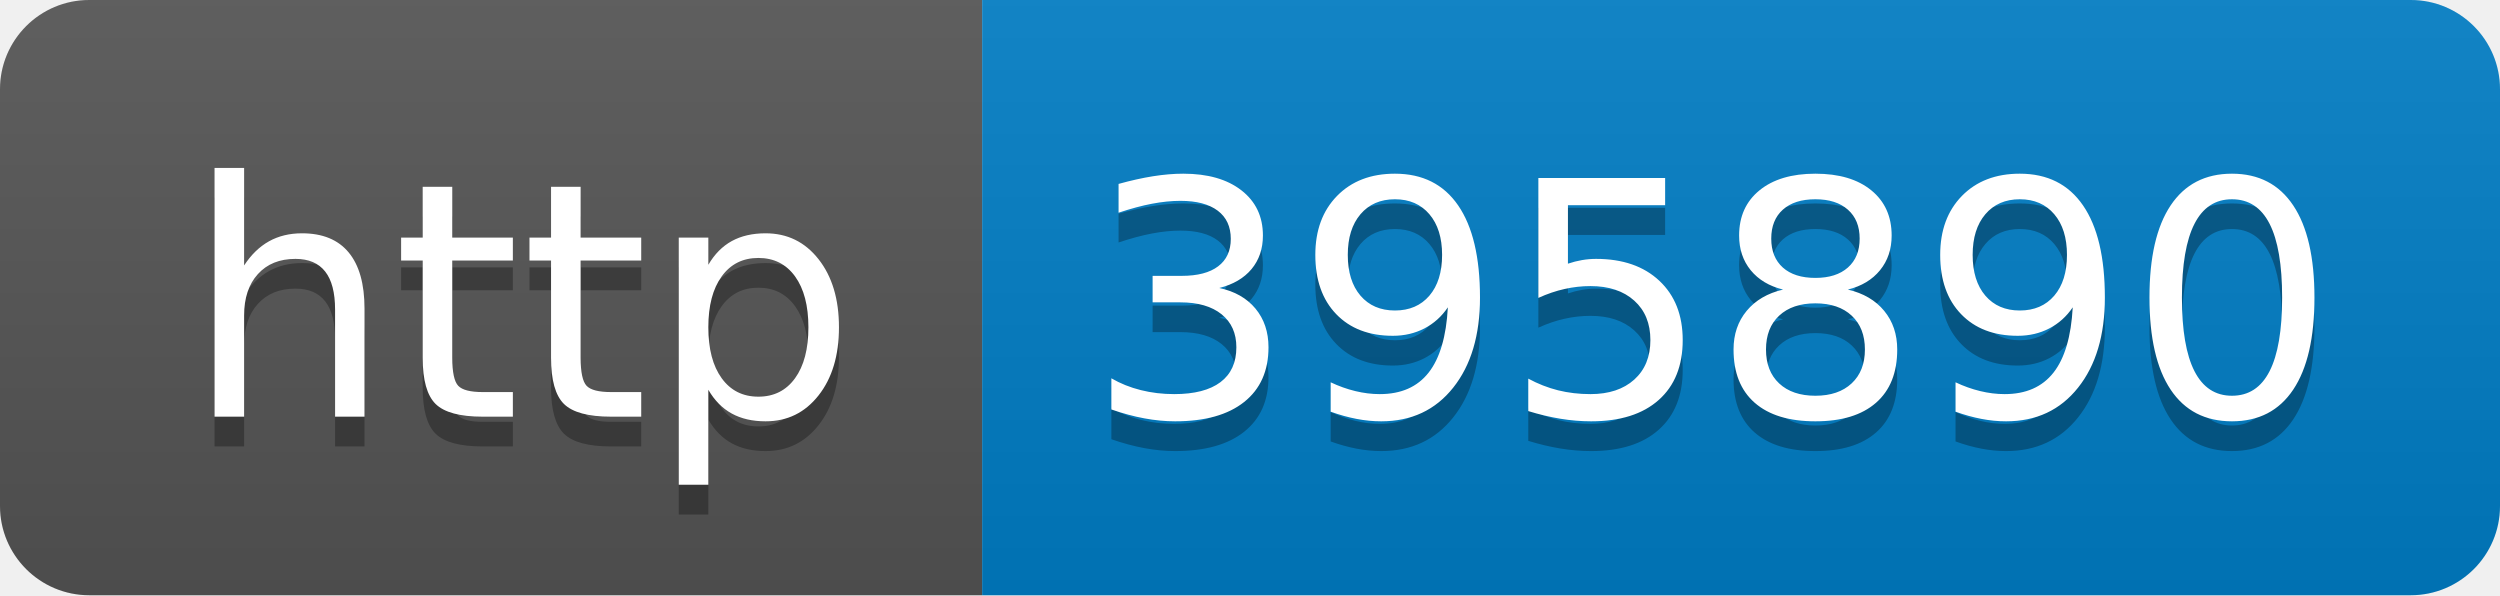
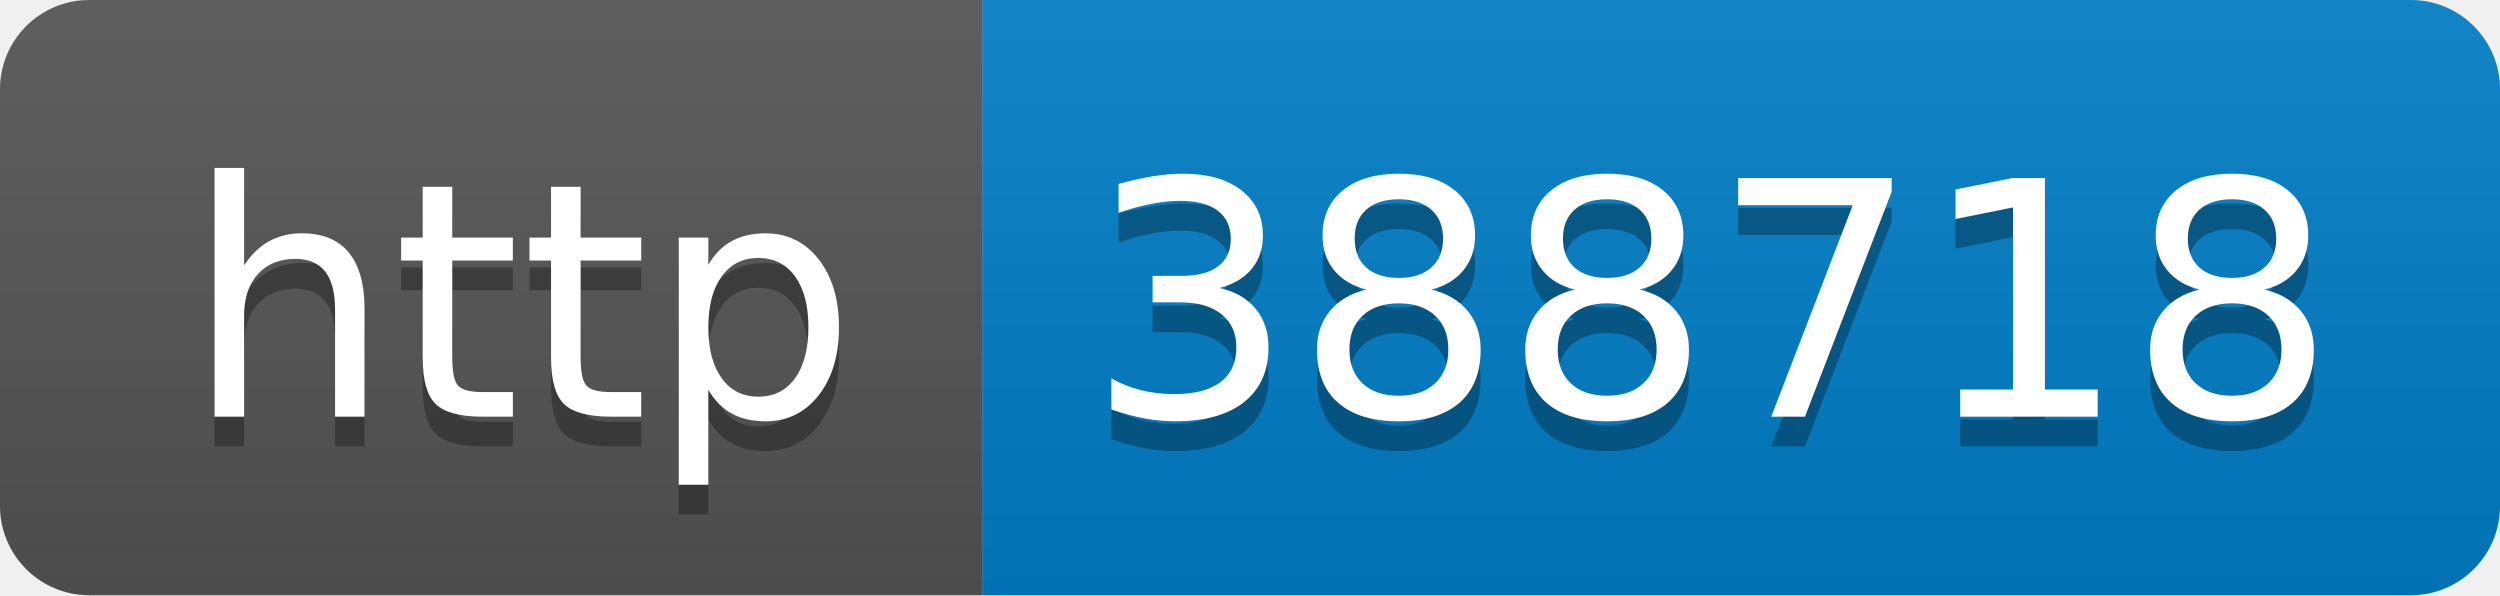
- <svg xmlns="http://www.w3.org/2000/svg" width="84" height="20" role="img" aria-label="http: 395890">
+ <svg xmlns="http://www.w3.org/2000/svg" width="84" height="20" role="img" aria-label="http: 388718">
  <linearGradient id="s" x2="0" y2="100%">
    <stop offset="0" stop-color="#bbb" stop-opacity=".1" />
    <stop offset="1" stop-opacity=".1" />
  </linearGradient>
  <clipPath id="r">
    <rect width="84" height="20" rx="3" fill="#fff" />
  </clipPath>
  <g clip-path="url(#r)">
    <rect width="33" height="20" fill="#555" />
    <rect x="33" width="51" height="20" fill="#007ec6" />
    <rect width="84" height="20" fill="url(#s)" />
  </g>
  <g fill="#fff" text-anchor="middle" font-family="Verdana,Geneva,DejaVu Sans,sans-serif" text-rendering="geometricPrecision" font-size="110">
    <text aria-hidden="true" x="175" y="150" fill="#010101" fill-opacity=".3" transform="scale(.1)" textLength="230">http</text>
    <text x="175" y="140" transform="scale(.1)" fill="#fff" textLength="230">http</text>
-     <text aria-hidden="true" x="575" y="150" fill="#010101" fill-opacity=".3" transform="scale(.1)" textLength="410">395890</text>
-     <text x="575" y="140" transform="scale(.1)" fill="#fff" textLength="410">395890</text>
+     <text aria-hidden="true" x="575" y="150" fill="#010101" fill-opacity=".3" transform="scale(.1)" textLength="410">388718</text>
+     <text x="575" y="140" transform="scale(.1)" fill="#fff" textLength="410">388718</text>
  </g>
</svg>
